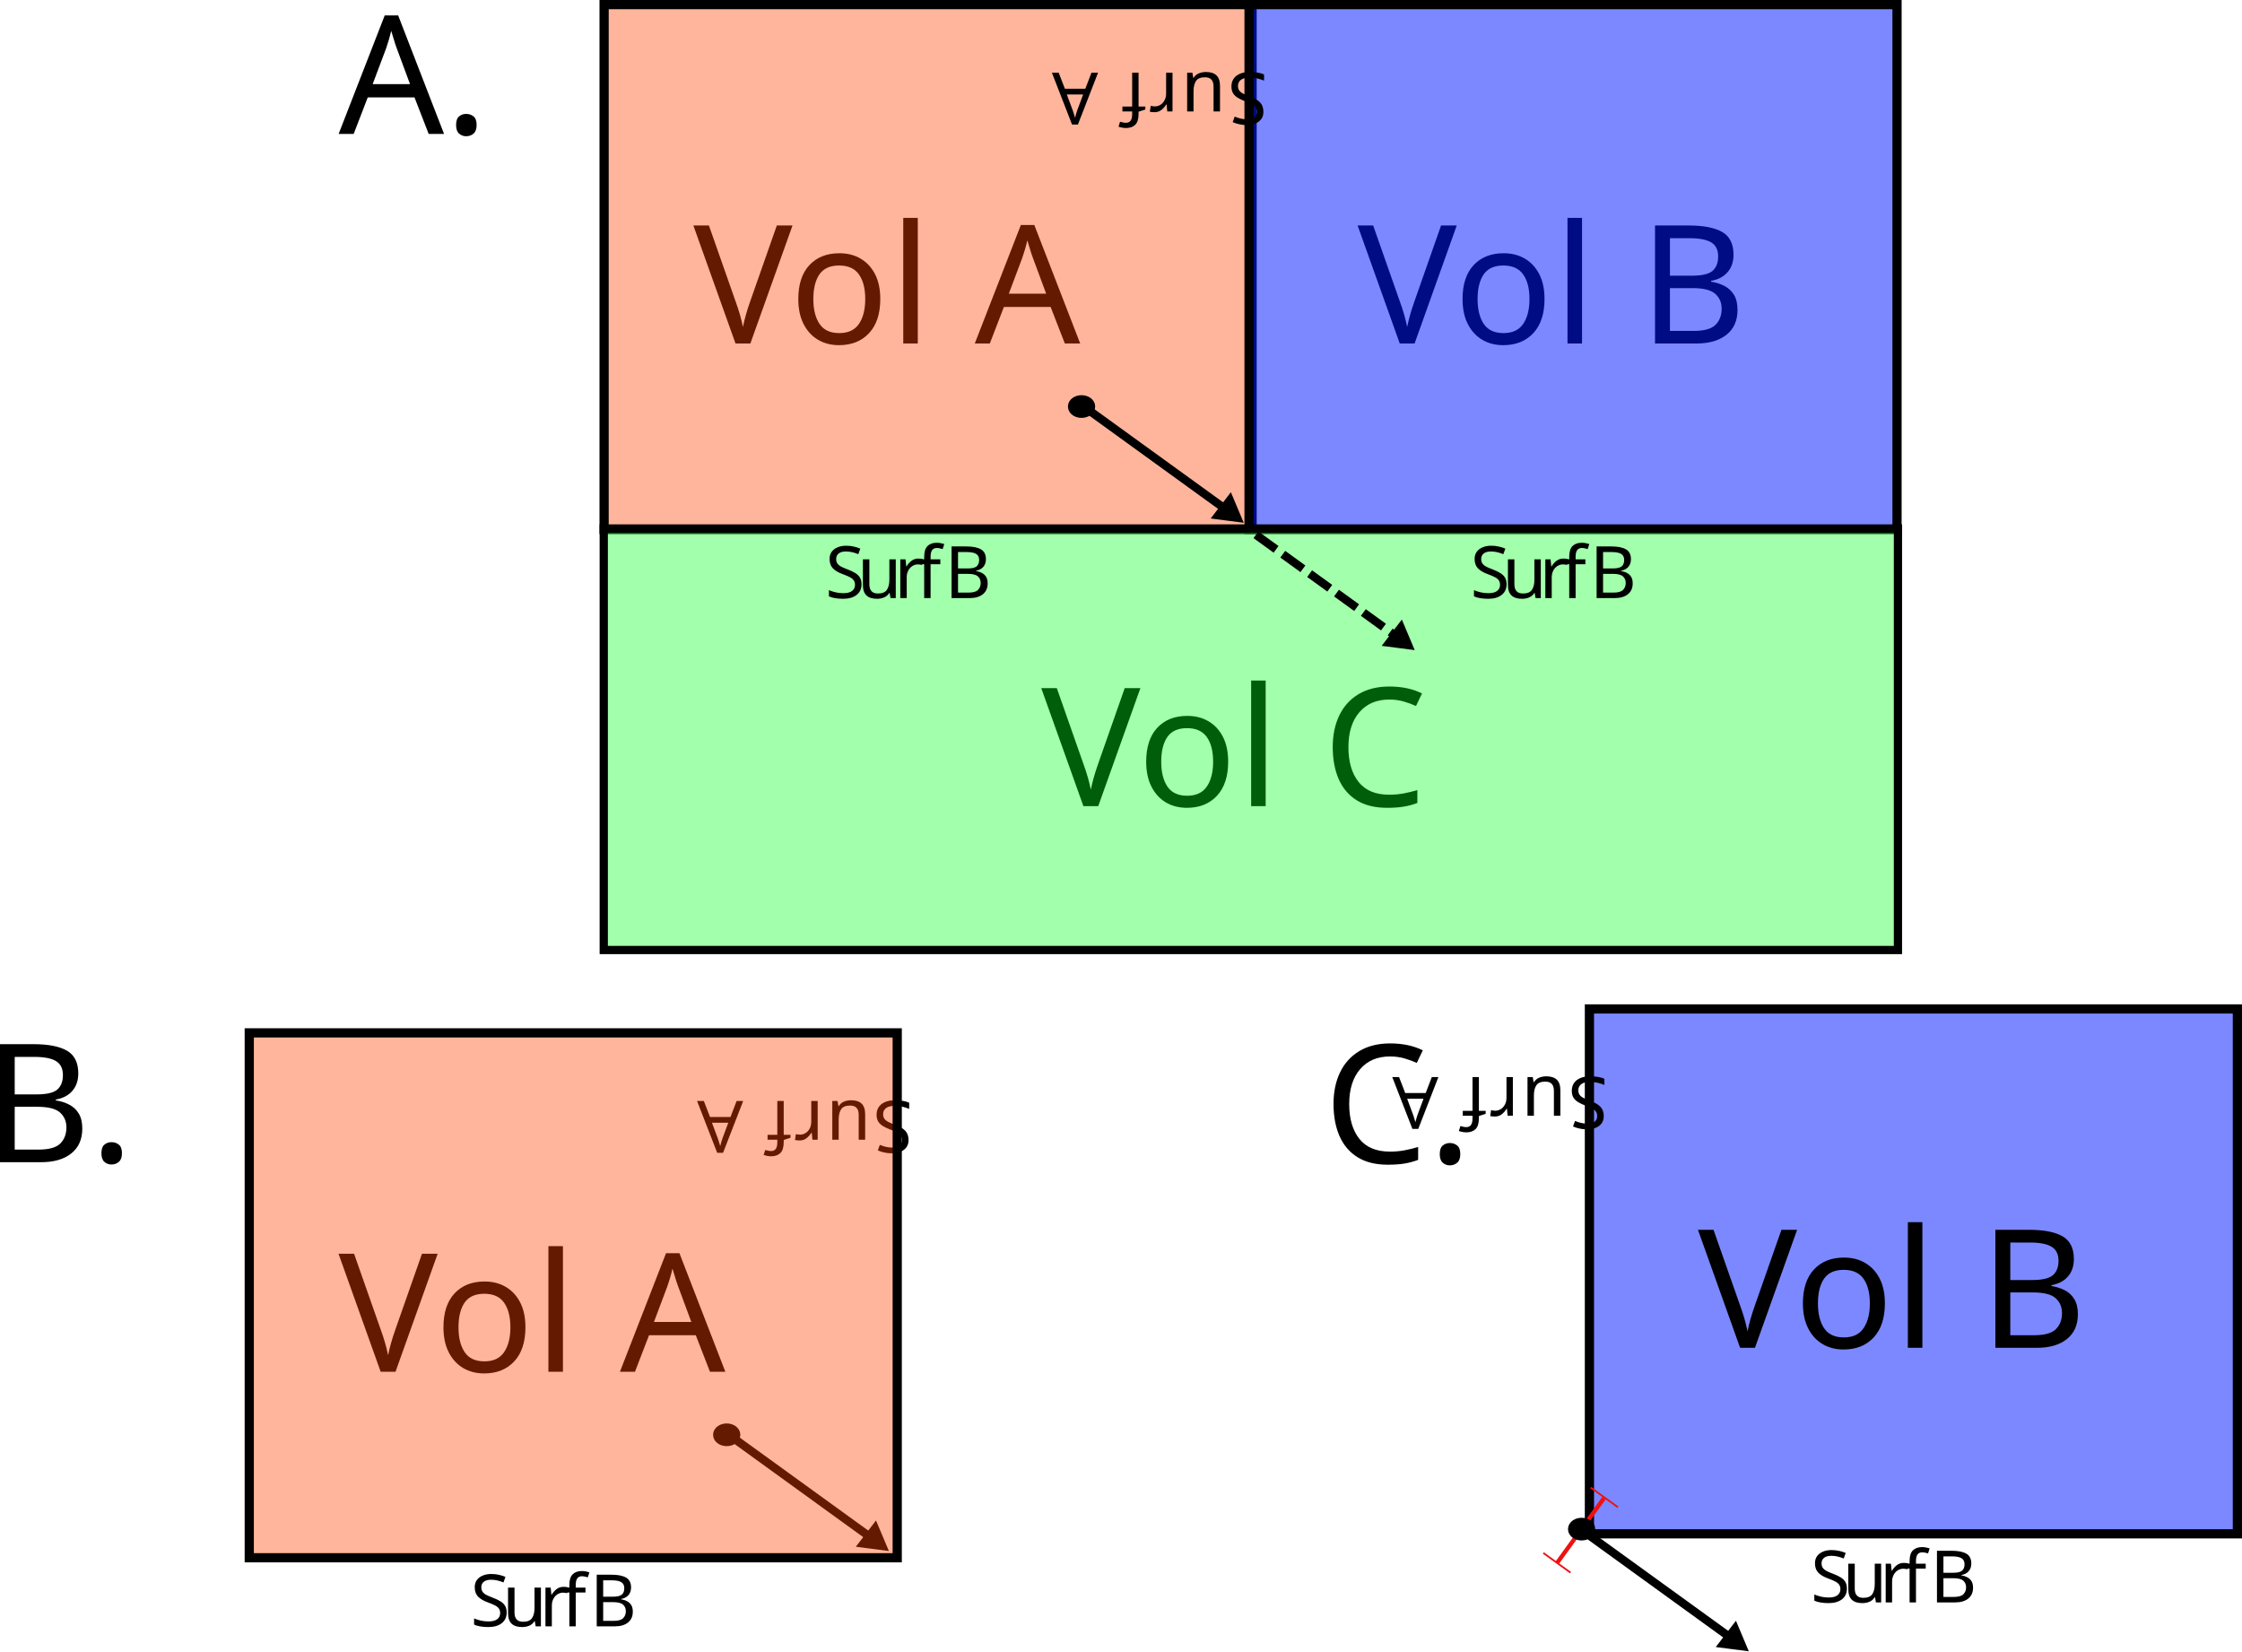
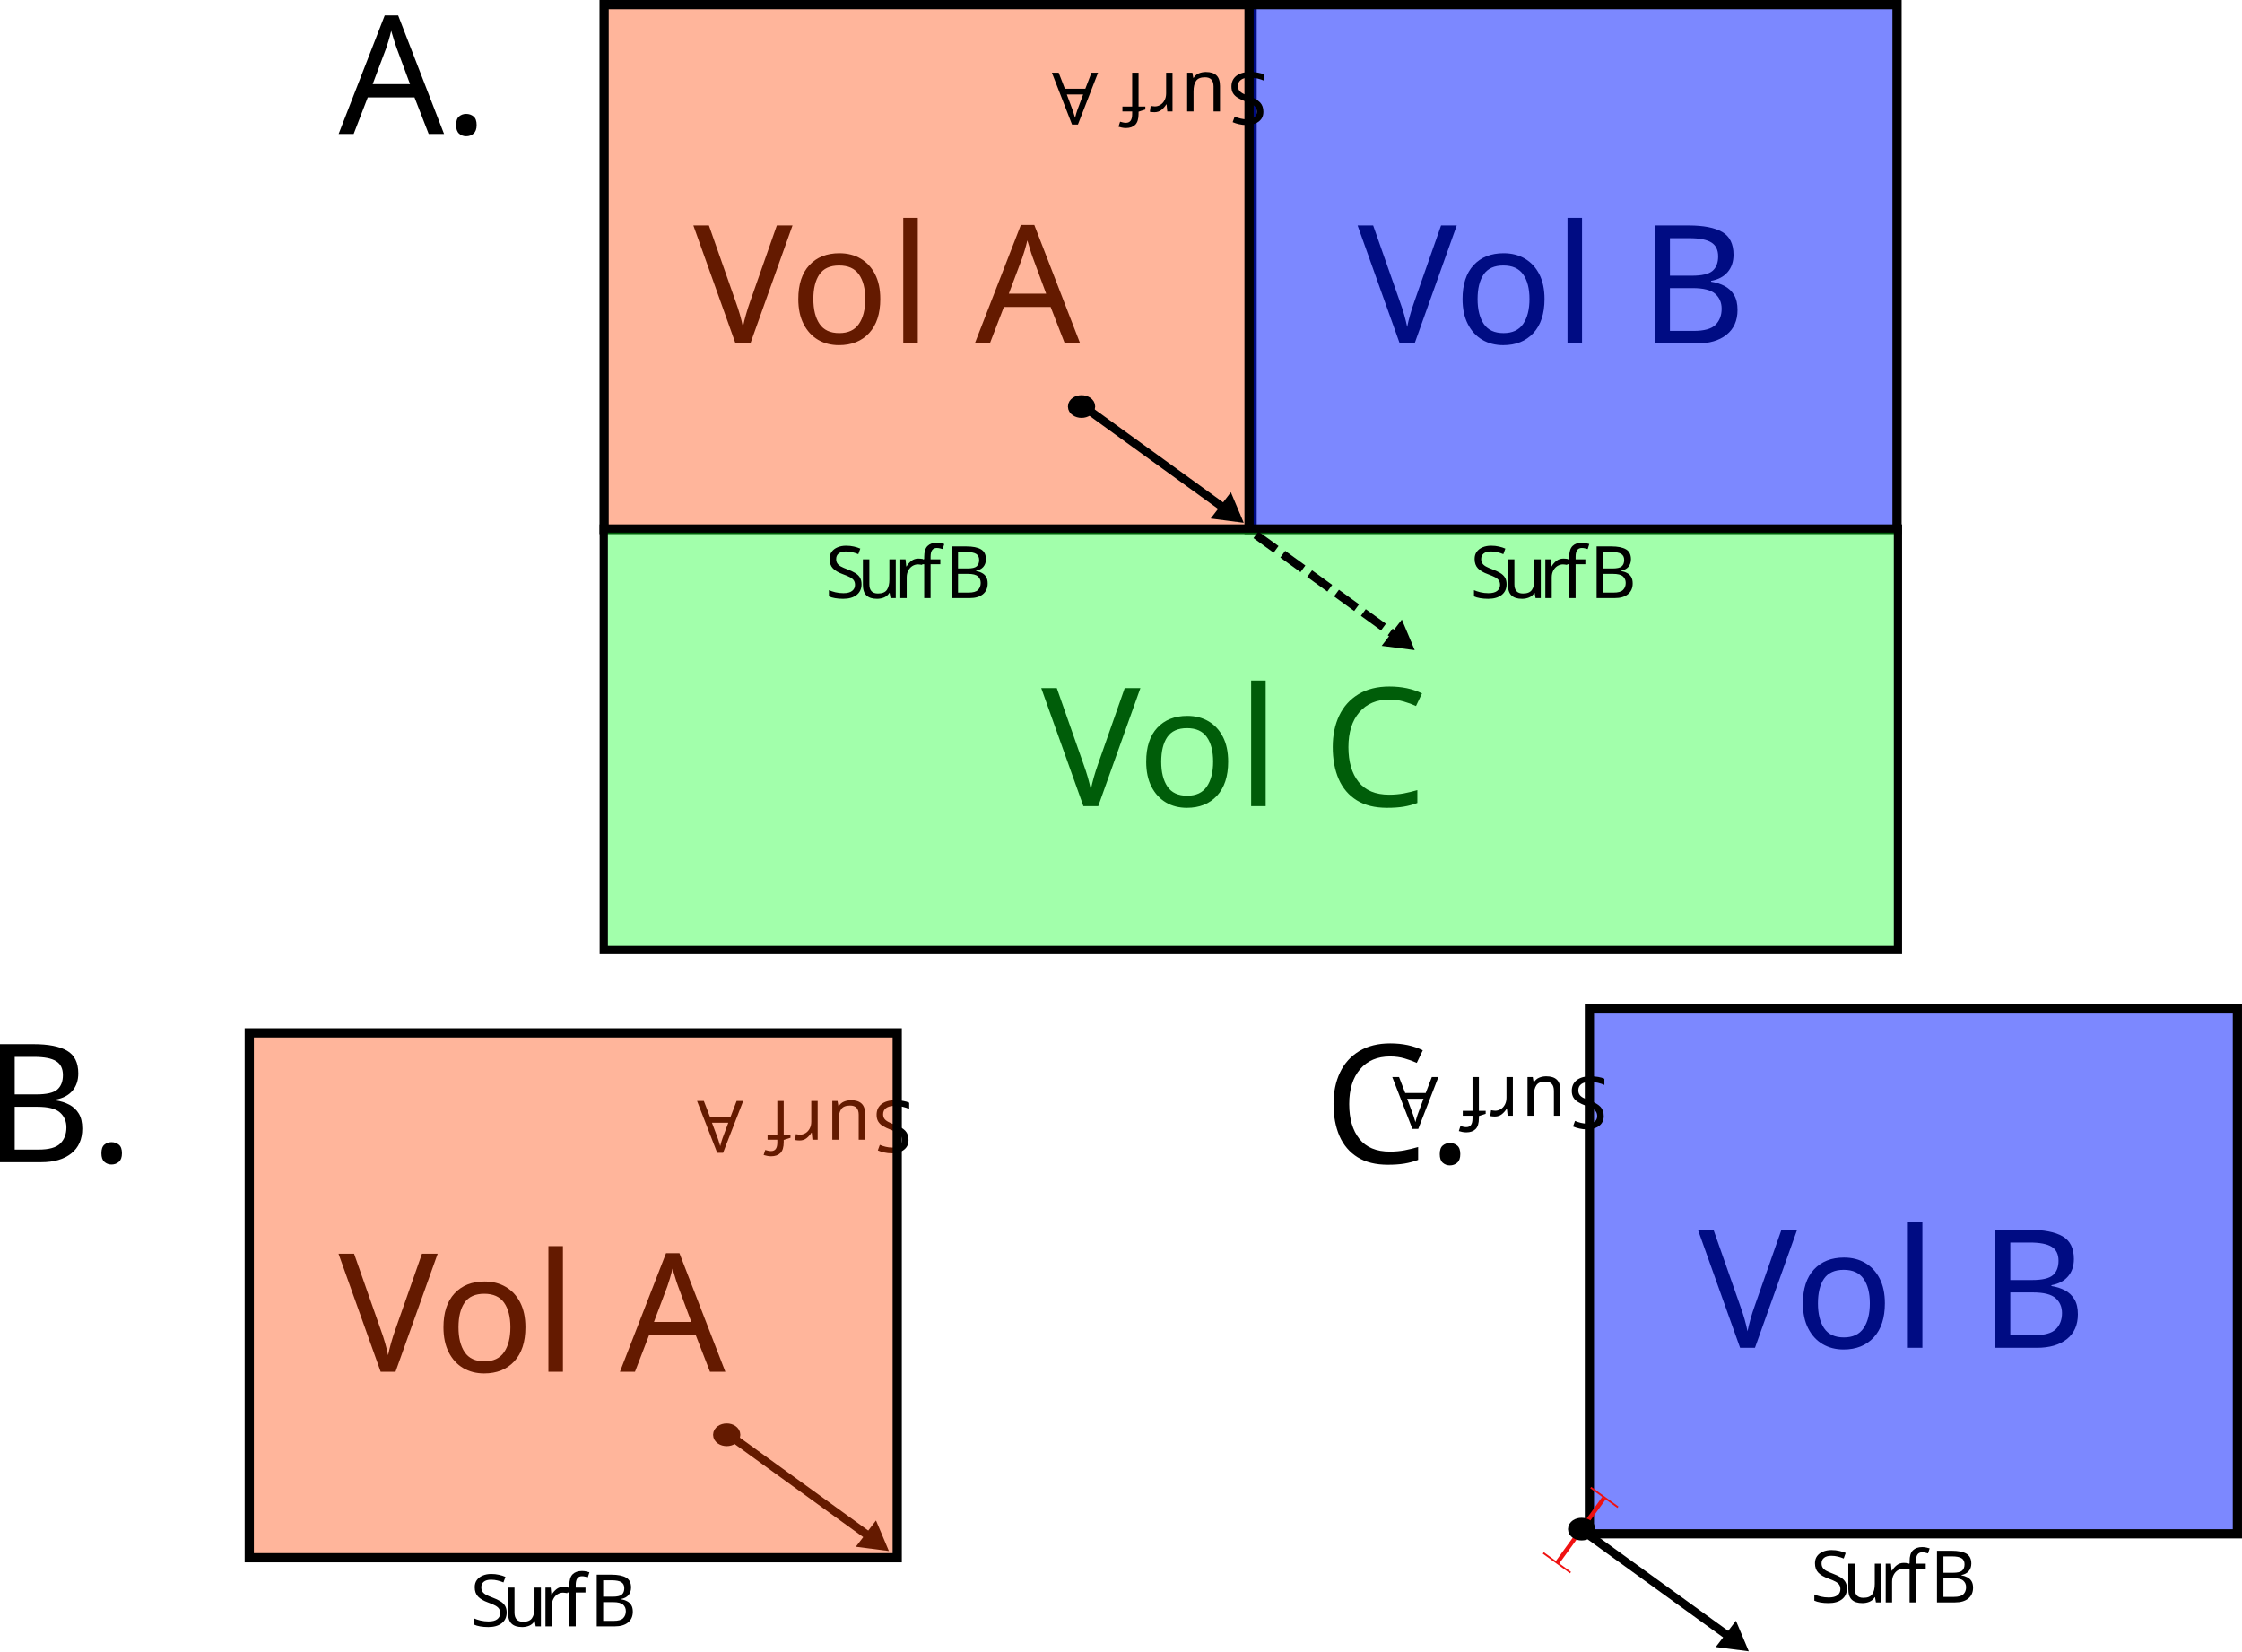
<svg xmlns="http://www.w3.org/2000/svg" width="6.03in" height="4.441in" viewBox="0 0 542.704 399.698" id="svg2" version="1.1">
  <defs id="defs4" />
  <g id="layer1" transform="translate(-121.6879,-345.7883)">
    <flowRoot xml:space="preserve" id="flowRoot4258" style="font-style:normal;font-weight:normal;font-size:40px;line-height:125%;font-family:sans-serif;letter-spacing:0px;word-spacing:0px;fill:#000000;fill-opacity:1;stroke:none;stroke-width:1px;stroke-linecap:butt;stroke-linejoin:miter;stroke-opacity:1">
      <flowRegion id="flowRegion4260">
        <rect id="rect4262" width="37.881" height="56.063" x="38.891" y="49.786" />
      </flowRegion>
      <flowPara id="flowPara4264">A)</flowPara>
    </flowRoot>
    <flowRoot xml:space="preserve" id="flowRoot4604" style="font-style:normal;font-weight:normal;font-size:17.5px;line-height:125%;font-family:sans-serif;letter-spacing:0px;word-spacing:0px;fill:#000000;fill-opacity:1;stroke:none;stroke-width:1px;stroke-linecap:butt;stroke-linejoin:miter;stroke-opacity:1" transform="translate(0,287.3622)">
      <flowRegion id="flowRegion4606">
        <rect id="rect4608" width="22.143" height="89.286" x="267.857" y="62.143" style="font-size:17.5px" />
      </flowRegion>
      <flowPara id="flowPara4610">Sur</flowPara>
    </flowRoot>
    <g id="g4668" transform="translate(161.8801,8)">
      <text xml:space="preserve" style="font-style:normal;font-weight:normal;font-size:40px;line-height:125%;font-family:sans-serif;letter-spacing:0px;word-spacing:0px;fill:#000000;fill-opacity:1;stroke:none;stroke-width:1px;stroke-linecap:butt;stroke-linejoin:miter;stroke-opacity:1" x="127.643" y="420.932" id="text5941">
        <tspan x="127.643" y="420.932" id="tspan5943">
          <tspan x="127.643" y="420.932" id="tspan5945">Vol A</tspan>
        </tspan>
      </text>
      <rect y="338.903" x="106.038" height="127.05" width="156.85" id="rect4227" style="fill:#ff4200;fill-opacity:0.393;stroke:#000000;stroke-width:2.229;stroke-miterlimit:4.1;stroke-dasharray:none;stroke-opacity:1" />
      <text xml:space="preserve" style="font-style:normal;font-weight:normal;font-size:40px;line-height:125%;font-family:sans-serif;letter-spacing:0px;word-spacing:0px;fill:#000000;fill-opacity:1;stroke:none;stroke-width:1px;stroke-linecap:butt;stroke-linejoin:miter;stroke-opacity:1" x="288.435" y="420.932" id="text5953">
        <tspan x="288.435" y="420.932" id="tspan5955">
          <tspan x="288.435" y="420.932" id="tspan5957">Vol B</tspan>
        </tspan>
      </text>
      <rect y="338.903" x="262.159" height="127.05" width="156.85" id="rect4227-9" style="fill:#0019ff;fill-opacity:0.515;stroke:#000000;stroke-width:2.229;stroke-miterlimit:4.1;stroke-dasharray:none;stroke-opacity:1" />
      <text xml:space="preserve" style="font-style:normal;font-weight:normal;font-size:40px;line-height:125%;font-family:sans-serif;letter-spacing:0px;word-spacing:0px;fill:#000000;fill-opacity:1;stroke:none;stroke-width:1px;stroke-linecap:butt;stroke-linejoin:miter;stroke-opacity:1" x="211.856" y="532.917" id="text5971">
        <tspan x="211.856" y="532.917" id="tspan5973">
          <tspan x="211.856" y="532.917" id="tspan5975">Vol C</tspan>
        </tspan>
      </text>
      <rect y="465.709" x="105.952" height="102.031" width="313.28" id="rect4244" style="fill:#00ff19;fill-opacity:0.366;stroke:#000000;stroke-width:1.994;stroke-miterlimit:4.1;stroke-dasharray:none;stroke-opacity:1" />
      <ellipse ry="1.23" rx="1.785" cy="436.191" cx="221.611" id="path4246" style="fill:#0019ff;fill-opacity:0.515;stroke:#000000;stroke-width:3.03;stroke-miterlimit:4.1;stroke-dasharray:none;stroke-opacity:1" />
      <g transform="matrix(2.010328,0,0,1.997694,-235.9965,87.79996)" id="g4254">
        <path style="fill:none;fill-rule:evenodd;stroke:#000000;stroke-width:1px;stroke-linecap:butt;stroke-linejoin:miter;stroke-opacity:1" d="m 228.036,174.505 18.393,13.393" id="path4248" />
        <path style="fill:#0019ff;fill-opacity:0.515;stroke:#000000;stroke-width:2;stroke-miterlimit:4.1;stroke-dasharray:none;stroke-opacity:1" id="path4252" d="m 245.536,187.295 -0.264,-0.071 -0.264,-0.071 0.193,-0.193 0.193,-0.193 0.071,0.264 z" transform="matrix(0.9911114,-0.1330343,0.1330343,0.9911114,-22.70652,34.29778)" />
      </g>
      <text xml:space="preserve" style="font-style:normal;font-weight:normal;font-size:40px;line-height:125%;font-family:sans-serif;letter-spacing:0px;word-spacing:0px;fill:#000000;fill-opacity:1;stroke:none;stroke-width:1px;stroke-linecap:butt;stroke-linejoin:miter;stroke-opacity:1" x="41.779" y="370.202" id="text5933">
        <tspan x="41.779" y="370.202" id="tspan5935">
          <tspan x="41.779" y="370.202" id="tspan5937">A.</tspan>
          <tspan dx="0" x="81.154" y="370.202" id="tspan5939" />
        </tspan>
      </text>
      <g id="g4254-9" transform="matrix(2.010328,0,0,1.997694,-194.607,118.6251)">
        <path style="fill:none;fill-rule:evenodd;stroke:#000000;stroke-width:1;stroke-linecap:butt;stroke-linejoin:miter;stroke-miterlimit:4;stroke-dasharray:3, 1;stroke-dashoffset:0;stroke-opacity:1" d="m 228.036,174.505 18.393,13.393" id="path4248-3" />
        <path style="fill:#0019ff;fill-opacity:0.515;stroke:#000000;stroke-width:2;stroke-miterlimit:4.1;stroke-dasharray:none;stroke-opacity:1" id="path4252-7" d="m 245.536,187.295 -0.264,-0.071 -0.264,-0.071 0.193,-0.193 0.193,-0.193 0.071,0.264 z" transform="matrix(0.9911114,-0.1330343,0.1330343,0.9911114,-22.70652,34.29778)" />
      </g>
      <text xml:space="preserve" style="font-style:normal;font-weight:normal;font-size:17.5px;line-height:0%;font-family:sans-serif;letter-spacing:-6.56px;word-spacing:0px;writing-mode:tb-rl;fill:#000000;fill-opacity:1;stroke:none;stroke-width:1px;stroke-linecap:butt;stroke-linejoin:miter;stroke-opacity:1" x="362.178" y="-266.674" id="text5947" transform="matrix(0,1,-1,0,0,0)">
        <tspan x="362.178" y="-266.674" id="tspan5949">
          <tspan x="362.178" y="-266.674" style="letter-spacing:0.57px;writing-mode:lr-tb" id="tspan5951">Surf A</tspan>
        </tspan>
      </text>
      <text xml:space="preserve" style="font-style:normal;font-weight:normal;font-size:17.5px;line-height:0%;font-family:sans-serif;letter-spacing:-1.87px;word-spacing:0px;fill:#000000;fill-opacity:1;stroke:none;stroke-width:1px;stroke-linecap:butt;stroke-linejoin:miter;stroke-opacity:1" x="159.572" y="482.553" id="text5965">
        <tspan x="159.572" y="482.553" id="tspan5967">
          <tspan x="159.572" y="482.553" id="tspan5969">Surf B</tspan>
        </tspan>
      </text>
      <text xml:space="preserve" style="font-style:normal;font-weight:normal;font-size:17.5px;line-height:0%;font-family:sans-serif;letter-spacing:-1.87px;word-spacing:0px;fill:#000000;fill-opacity:1;stroke:none;stroke-width:1px;stroke-linecap:butt;stroke-linejoin:miter;stroke-opacity:1" x="315.71" y="482.553" id="text5959">
        <tspan x="315.71" y="482.553" id="tspan5961">
          <tspan x="315.71" y="482.553" id="tspan5963">Surf B</tspan>
        </tspan>
      </text>
    </g>
    <g id="g5285">
      <g id="g4668-4" transform="translate(75.98303,256.8922)">
        <text xml:space="preserve" style="font-style:normal;font-weight:normal;font-size:40px;line-height:125%;font-family:sans-serif;letter-spacing:0px;word-spacing:0px;fill:#000000;fill-opacity:1;stroke:none;stroke-width:1px;stroke-linecap:butt;stroke-linejoin:miter;stroke-opacity:1" x="127.643" y="420.932" id="text5997">
          <tspan x="127.643" y="420.932" id="tspan5999">
            <tspan x="127.643" y="420.932" id="tspan6001">Vol A</tspan>
          </tspan>
        </text>
        <ellipse style="fill:#0019ff;fill-opacity:0.515;stroke:#000000;stroke-width:3.03;stroke-miterlimit:4.1;stroke-dasharray:none;stroke-opacity:1" id="path4246-9" cx="221.611" cy="436.191" rx="1.785" ry="1.23" />
        <g id="g4254-7" transform="matrix(2.010328,0,0,1.997694,-235.9965,87.79996)">
          <path id="path4248-5" d="m 228.036,174.505 18.393,13.393" style="fill:none;fill-rule:evenodd;stroke:#000000;stroke-width:1px;stroke-linecap:butt;stroke-linejoin:miter;stroke-opacity:1" />
          <path transform="matrix(0.9911114,-0.1330343,0.1330343,0.9911114,-22.70652,34.29778)" d="m 245.536,187.295 -0.264,-0.071 -0.264,-0.071 0.193,-0.193 0.193,-0.193 0.071,0.264 z" id="path4252-8" style="fill:#0019ff;fill-opacity:0.515;stroke:#000000;stroke-width:2;stroke-miterlimit:4.1;stroke-dasharray:none;stroke-opacity:1" />
        </g>
        <text xml:space="preserve" style="font-style:normal;font-weight:normal;font-size:40px;line-height:125%;font-family:sans-serif;letter-spacing:0px;word-spacing:0px;fill:#000000;fill-opacity:1;stroke:none;stroke-width:1px;stroke-linecap:butt;stroke-linejoin:miter;stroke-opacity:1" x="41.779" y="370.202" id="text5977">
          <tspan x="41.779" y="370.202" id="tspan5979">
            <tspan x="41.779" y="370.202" id="tspan5981">B.</tspan>
            <tspan dx="0" x="81.935" y="370.202" id="tspan5983" />
          </tspan>
        </text>
        <text xml:space="preserve" style="font-style:normal;font-weight:normal;font-size:17.5px;line-height:0%;font-family:sans-serif;letter-spacing:-6.56px;word-spacing:0px;writing-mode:tb-rl;fill:#000000;fill-opacity:1;stroke:none;stroke-width:1px;stroke-linecap:butt;stroke-linejoin:miter;stroke-opacity:1" x="362.178" y="-266.674" id="text5991" transform="matrix(0,1,-1,0,0,0)">
          <tspan x="362.178" y="-266.674" id="tspan5993">
            <tspan x="362.178" y="-266.674" style="letter-spacing:0.57px;writing-mode:lr-tb" id="tspan5995">Surf A</tspan>
          </tspan>
        </text>
        <text xml:space="preserve" style="font-style:normal;font-weight:normal;font-size:17.5px;line-height:0%;font-family:sans-serif;letter-spacing:-1.87px;word-spacing:0px;fill:#000000;fill-opacity:1;stroke:none;stroke-width:1px;stroke-linecap:butt;stroke-linejoin:miter;stroke-opacity:1" x="159.572" y="482.553" id="text5985">
          <tspan x="159.572" y="482.553" id="tspan5987">
            <tspan x="159.572" y="482.553" id="tspan5989">Surf B</tspan>
          </tspan>
        </text>
        <rect style="fill:#ff4200;fill-opacity:0.393;stroke:#000000;stroke-width:2.229;stroke-miterlimit:4.1;stroke-dasharray:none;stroke-opacity:1" id="rect4227-0" width="156.85" height="127.05" x="106.038" y="338.903" />
      </g>
      <g id="g4668-0" transform="translate(400.2687,257.0992)">
-         <rect style="fill:#0019ff;fill-opacity:0.515;stroke:#000000;stroke-width:2.229;stroke-miterlimit:4.1;stroke-dasharray:none;stroke-opacity:1" id="rect4227-9-8" width="156.85" height="127.05" x="106.159" y="332.903" />
        <text xml:space="preserve" style="font-style:normal;font-weight:normal;font-size:40px;line-height:125%;font-family:sans-serif;letter-spacing:0px;word-spacing:0px;fill:#000000;fill-opacity:1;stroke:none;stroke-width:1px;stroke-linecap:butt;stroke-linejoin:miter;stroke-opacity:1" x="132.435" y="414.932" id="text6023">
          <tspan x="132.435" y="414.932" id="tspan6025">
            <tspan x="132.435" y="414.932" id="tspan6027">Vol B</tspan>
          </tspan>
        </text>
+         <rect style="fill:#0019ff;fill-opacity:0.515;stroke:#000000;stroke-width:2.229;stroke-miterlimit:4.1;stroke-dasharray:none;stroke-opacity:1" id="rect4227-9-8" width="156.85" height="127.05" x="106.159" y="332.903" />
        <text xml:space="preserve" style="font-style:normal;font-weight:normal;font-size:40px;line-height:125%;font-family:sans-serif;letter-spacing:0px;word-spacing:0px;fill:#000000;fill-opacity:1;stroke:none;stroke-width:1px;stroke-linecap:butt;stroke-linejoin:miter;stroke-opacity:1" x="41.779" y="370.202" id="text6003">
          <tspan x="41.779" y="370.202" id="tspan6005">
            <tspan x="41.779" y="370.202" id="tspan6007">C.</tspan>
            <tspan dx="0" x="82.482" y="370.202" id="tspan6009" />
          </tspan>
        </text>
        <g transform="matrix(2.010328,0,0,1.997694,-450.5582,137.3772)" id="g4254-9-8-1">
          <g id="g5024">
            <path style="fill:none;fill-rule:evenodd;stroke:#ef1111;stroke-width:0.506;stroke-linecap:butt;stroke-linejoin:miter;stroke-miterlimit:4;stroke-dasharray:none;stroke-dashoffset:0;stroke-opacity:1" d="m 278.685,157.144 -5.615,7.809" id="path4248-3-8-7" />
            <path style="fill:none;fill-rule:evenodd;stroke:#ef1111;stroke-width:0.214;stroke-linecap:butt;stroke-linejoin:miter;stroke-miterlimit:4;stroke-dasharray:none;stroke-dashoffset:0;stroke-opacity:1" d="m 274.651,166.176 -3.274,-2.384" id="path4248-3-8-7-2" />
            <path style="fill:none;fill-rule:evenodd;stroke:#ef1111;stroke-width:0.214;stroke-linecap:butt;stroke-linejoin:miter;stroke-miterlimit:4;stroke-dasharray:none;stroke-dashoffset:0;stroke-opacity:1" d="m 280.363,158.253 -3.274,-2.384" id="path4248-3-8-7-2-2" />
          </g>
        </g>
        <ellipse style="fill:#0019ff;fill-opacity:0.515;stroke:#000000;stroke-width:3.03;stroke-miterlimit:4.1;stroke-dasharray:none;stroke-opacity:1" id="path4246-0" cx="104.271" cy="458.816" rx="1.785" ry="1.23" />
        <g transform="matrix(2.010328,0,0,1.997694,-352.1223,111.8675)" id="g4254-9-8">
          <path id="path4248-3-8" d="m 228.036,174.505 18.393,13.393" style="fill:none;fill-rule:evenodd;stroke:#000000;stroke-width:1;stroke-linecap:butt;stroke-linejoin:miter;stroke-miterlimit:4;stroke-dasharray:none;stroke-dashoffset:0;stroke-opacity:1" />
          <path transform="matrix(0.9911114,-0.1330343,0.1330343,0.9911114,-22.70652,34.29778)" d="m 245.536,187.295 -0.264,-0.071 -0.264,-0.071 0.193,-0.193 0.193,-0.193 0.071,0.264 z" id="path4252-7-9" style="fill:#0019ff;fill-opacity:0.515;stroke:#000000;stroke-width:2;stroke-miterlimit:4.1;stroke-dasharray:none;stroke-opacity:1" />
        </g>
        <text xml:space="preserve" style="font-style:normal;font-weight:normal;font-size:17.5px;line-height:0%;font-family:sans-serif;letter-spacing:-6.56px;word-spacing:0px;writing-mode:tb-rl;fill:#000000;fill-opacity:1;stroke:none;stroke-width:1px;stroke-linecap:butt;stroke-linejoin:miter;stroke-opacity:1" x="356.178" y="-110.674" id="text6017" transform="matrix(0,1,-1,0,0,0)">
          <tspan x="356.178" y="-110.674" id="tspan6019">
            <tspan x="356.178" y="-110.674" style="letter-spacing:0.57px;writing-mode:lr-tb" id="tspan6021">Surf A</tspan>
          </tspan>
        </text>
        <text xml:space="preserve" style="font-style:normal;font-weight:normal;font-size:17.5px;line-height:0%;font-family:sans-serif;letter-spacing:-1.87px;word-spacing:0px;fill:#000000;fill-opacity:1;stroke:none;stroke-width:1px;stroke-linecap:butt;stroke-linejoin:miter;stroke-opacity:1" x="159.71" y="476.553" id="text6011">
          <tspan x="159.71" y="476.553" id="tspan6013">
            <tspan x="159.71" y="476.553" id="tspan6015">Surf B</tspan>
          </tspan>
        </text>
      </g>
    </g>
  </g>
</svg>
